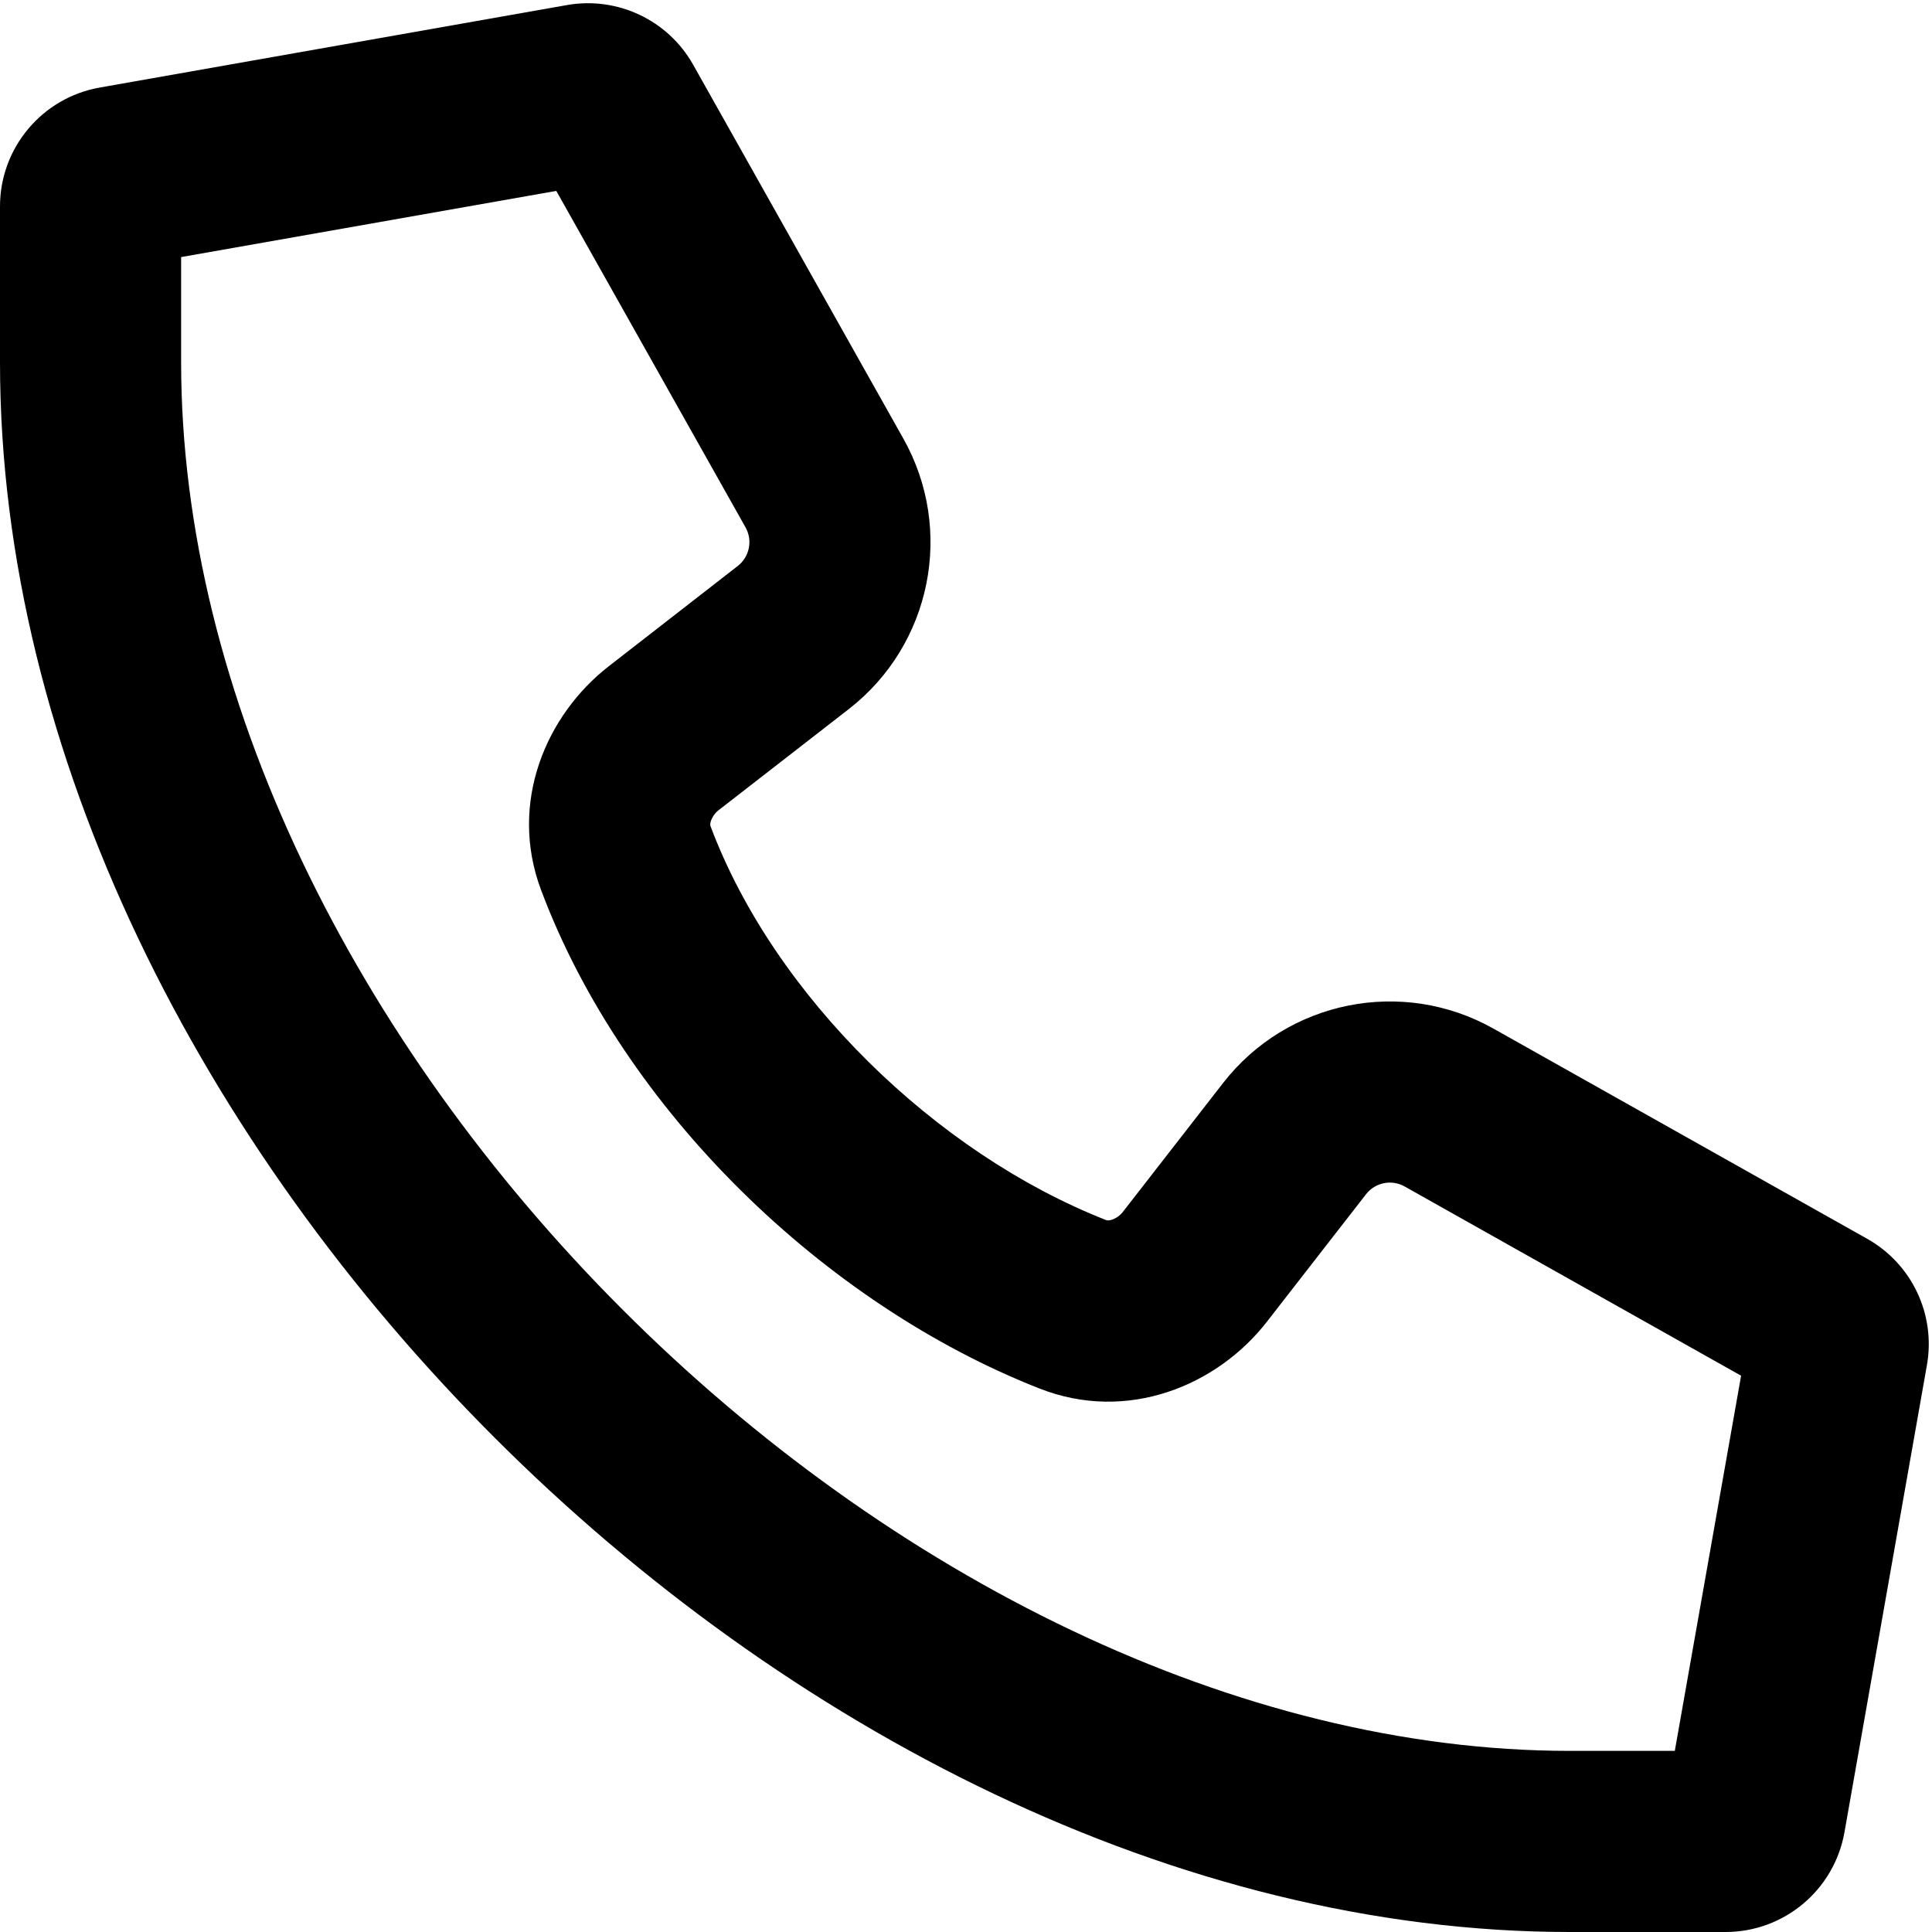
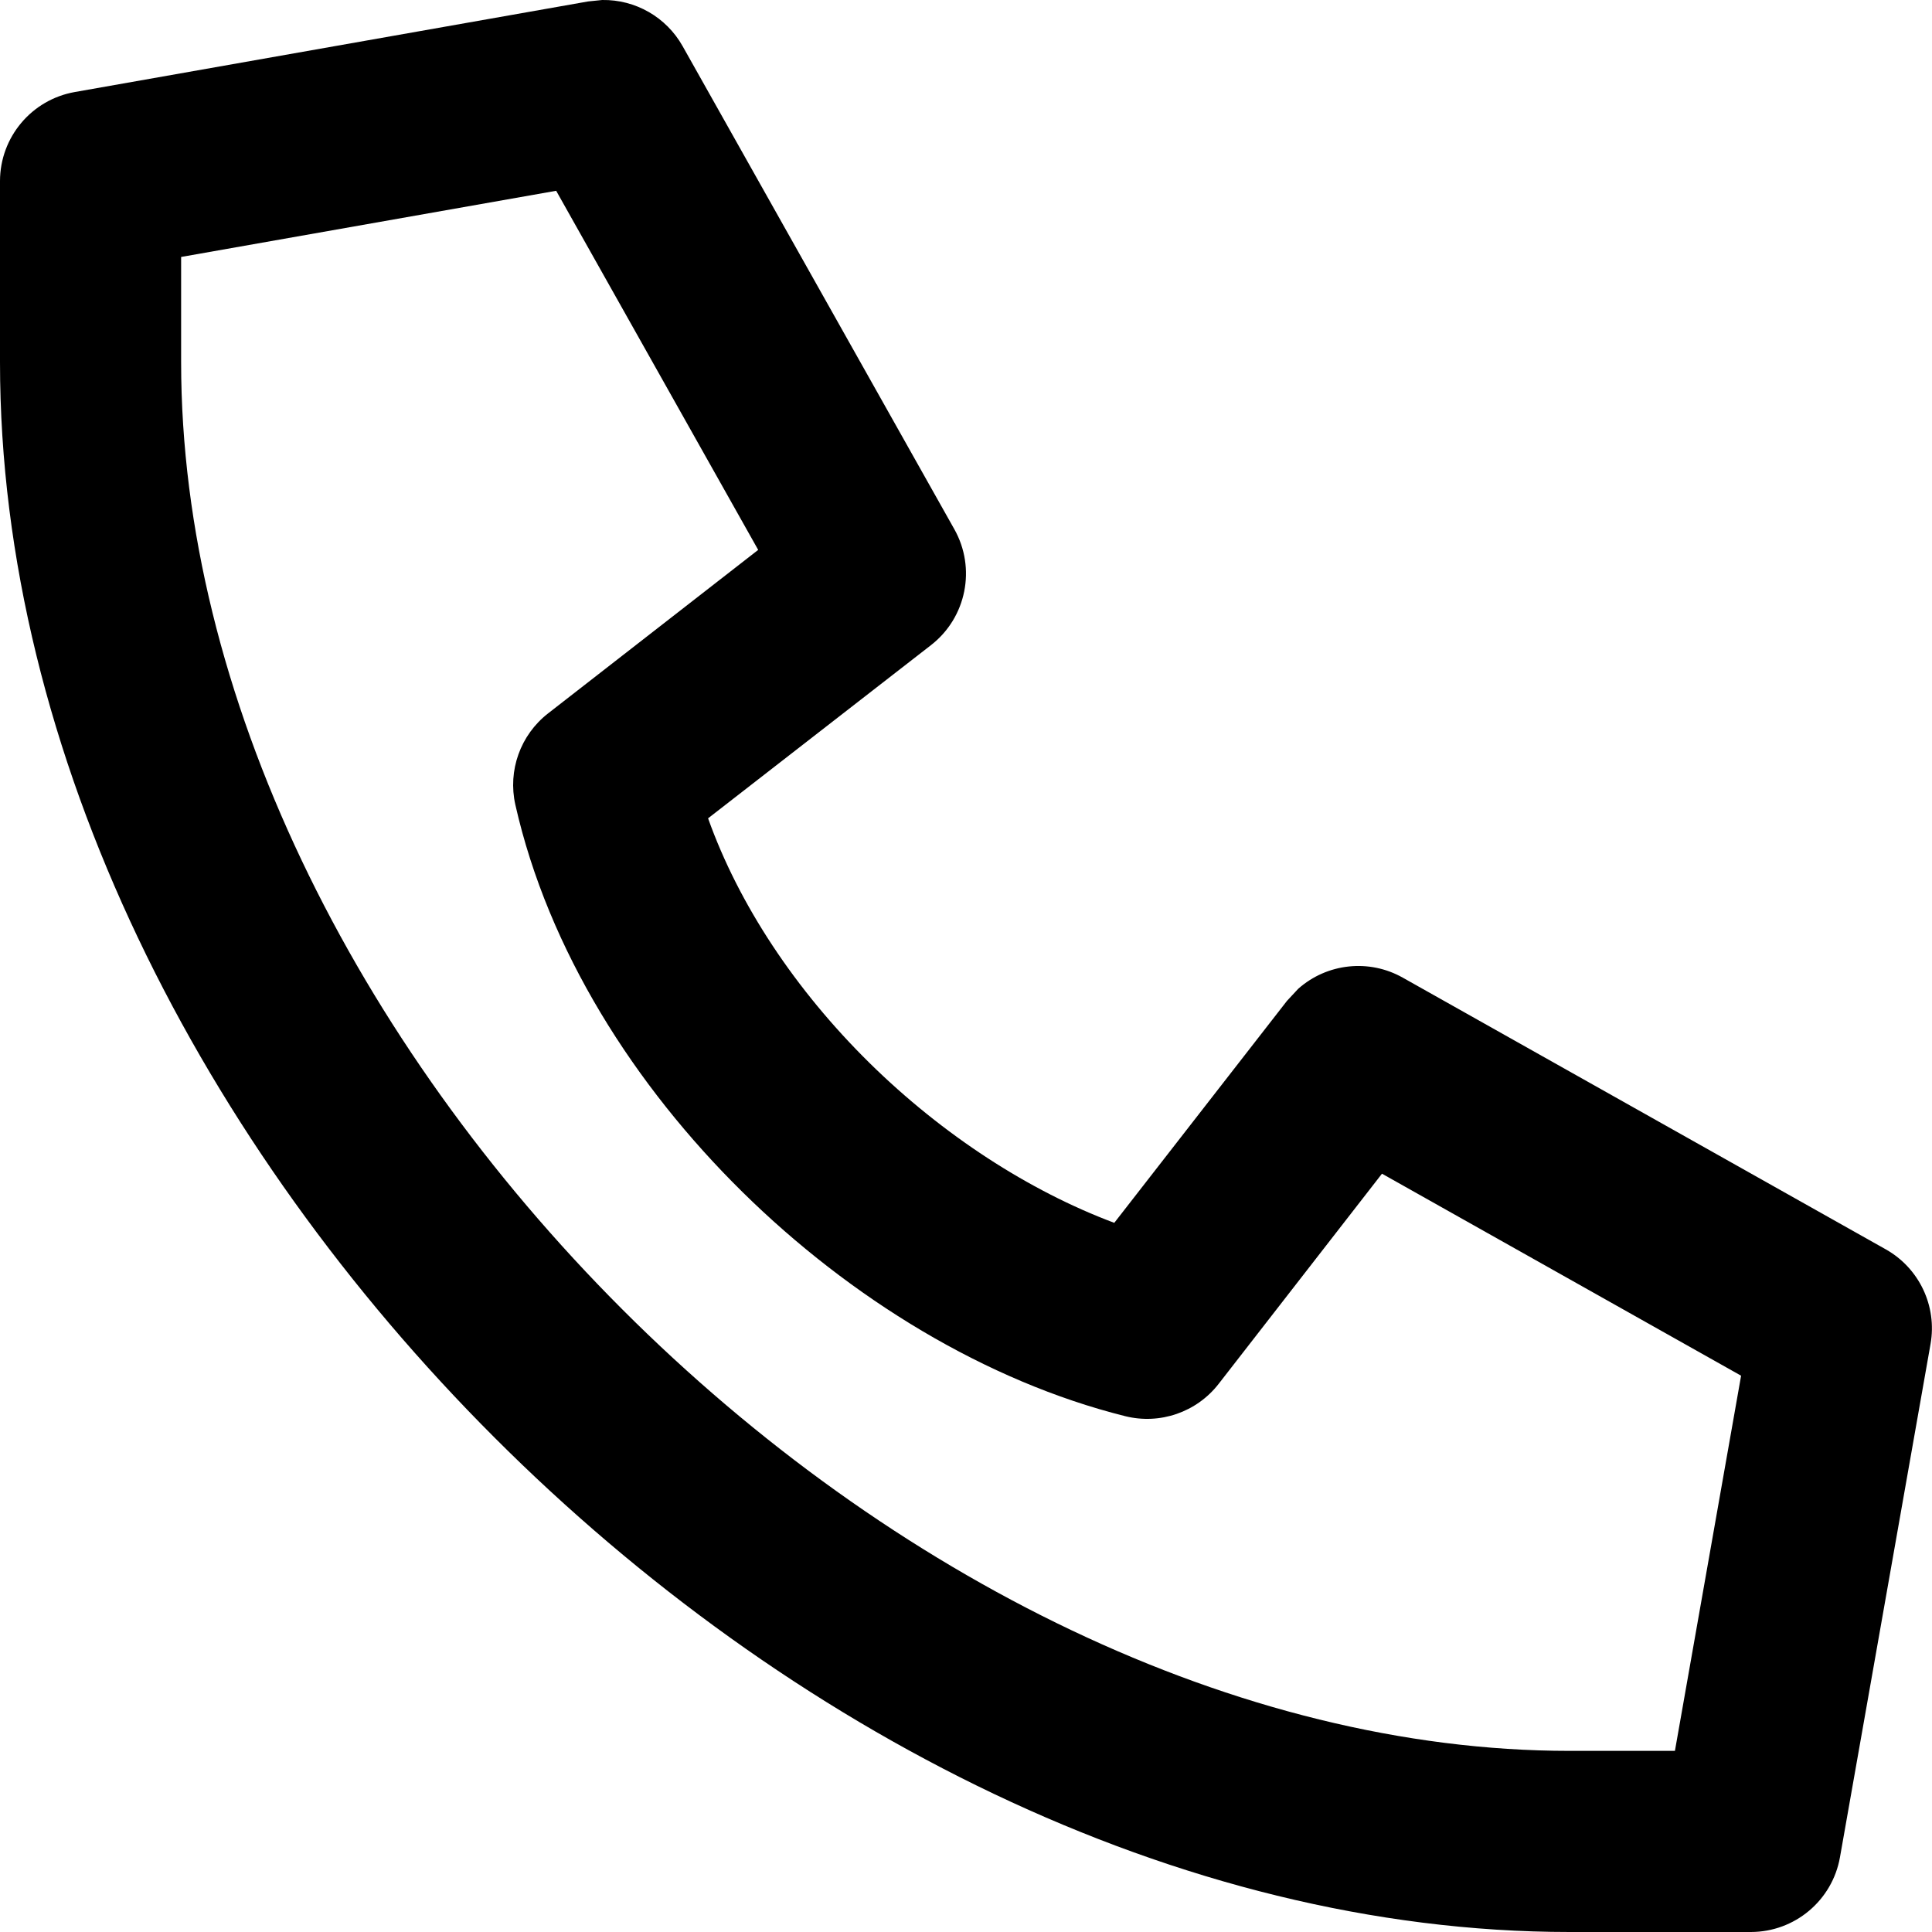
<svg xmlns="http://www.w3.org/2000/svg" fill="currentColor" class="vi" viewBox="0 0 16 16">
-   <path d="M4.695.042a1 1 0 0 1 1.046.495l1.74 3.095a1.75 1.75 0 0 1-.45 2.239l-1.07.831a.2.2 0 0 0-.074.098c-.008.025-.005.037-.002.044.527 1.405 1.867 2.706 3.27 3.258.01.005.025.008.051 0a.2.2 0 0 0 .102-.077l.821-1.056a1.75 1.75 0 0 1 2.24-.45l3.094 1.74a1 1 0 0 1 .495 1.046l-.683 3.869a1 1 0 0 1-.985.826H13c-3.25 0-6.494-1.683-8.905-4.095C1.683 9.494 0 6.251 0 3V1.71A1 1 0 0 1 .826.725zm-.088 1.539L1.5 2.129V3c0 2.75 1.442 5.631 3.655 7.845S10.251 14.5 13 14.5h.87l.549-3.107-2.786-1.567a.25.25 0 0 0-.32.064l-.821 1.056c-.412.53-1.157.84-1.886.552-1.771-.696-3.439-2.297-4.125-4.127-.272-.724.043-1.451.56-1.853l1.069-.831a.25.25 0 0 0 .064-.32z" />
+   <path d="M4.987 0a.75.75 0 0 1 .666.382l2.25 4a.75.75 0 0 1-.192.96L5.864 6.777c.255.715.724 1.422 1.337 2.026.608.598 1.322 1.06 2.027 1.324l1.43-1.838.093-.1a.75.75 0 0 1 .867-.092l4 2.25a.75.75 0 0 1 .37.783l-.75 4.25a.75.75 0 0 1-.738.62H13c-3.25 0-6.494-1.683-8.905-4.095C1.683 9.494 0 6.251 0 3V1.5A.75.75 0 0 1 .62.762l4.25-.75zM1.5 3c0 2.75 1.442 5.632 3.655 7.845S10.251 14.5 13 14.5h.871l.548-3.107-2.974-1.673-1.353 1.741a.75.75 0 0 1-.774.267c-1.152-.288-2.276-.976-3.17-1.857-.893-.88-1.608-2.002-1.88-3.206a.75.75 0 0 1 .271-.757l1.74-1.354L4.606 1.58 1.5 2.128z" />
</svg>
